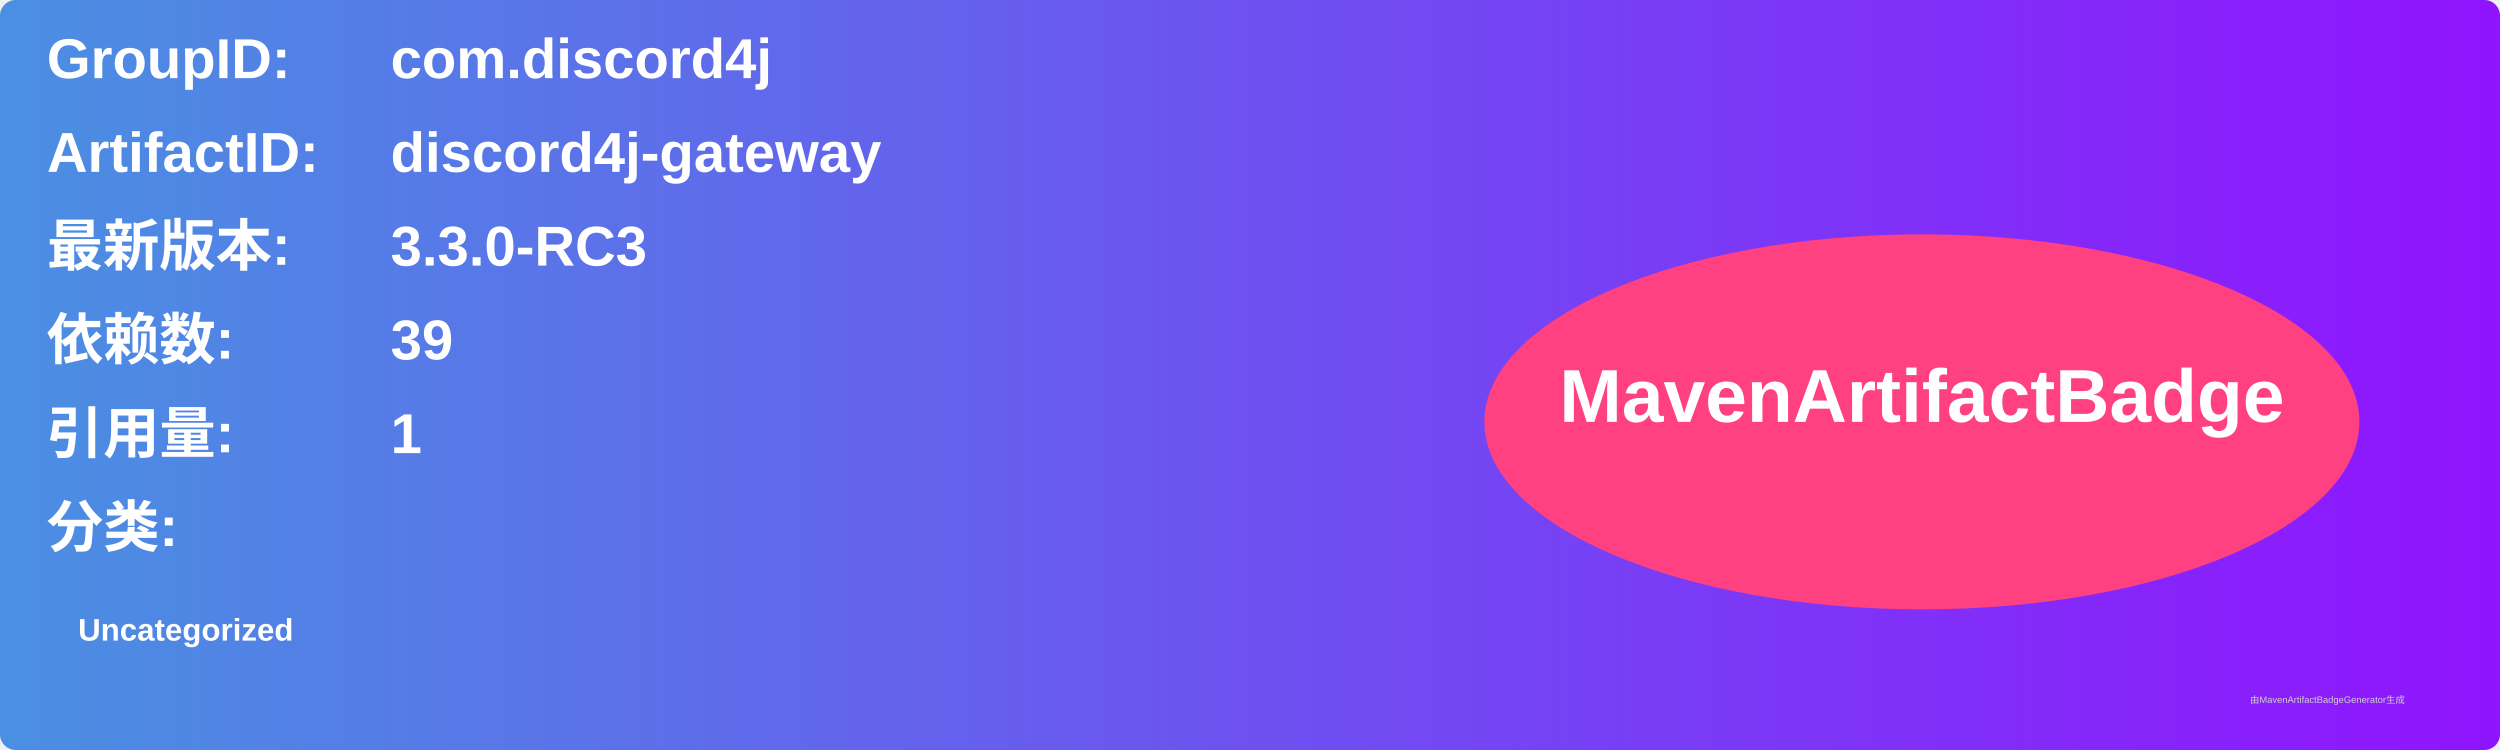
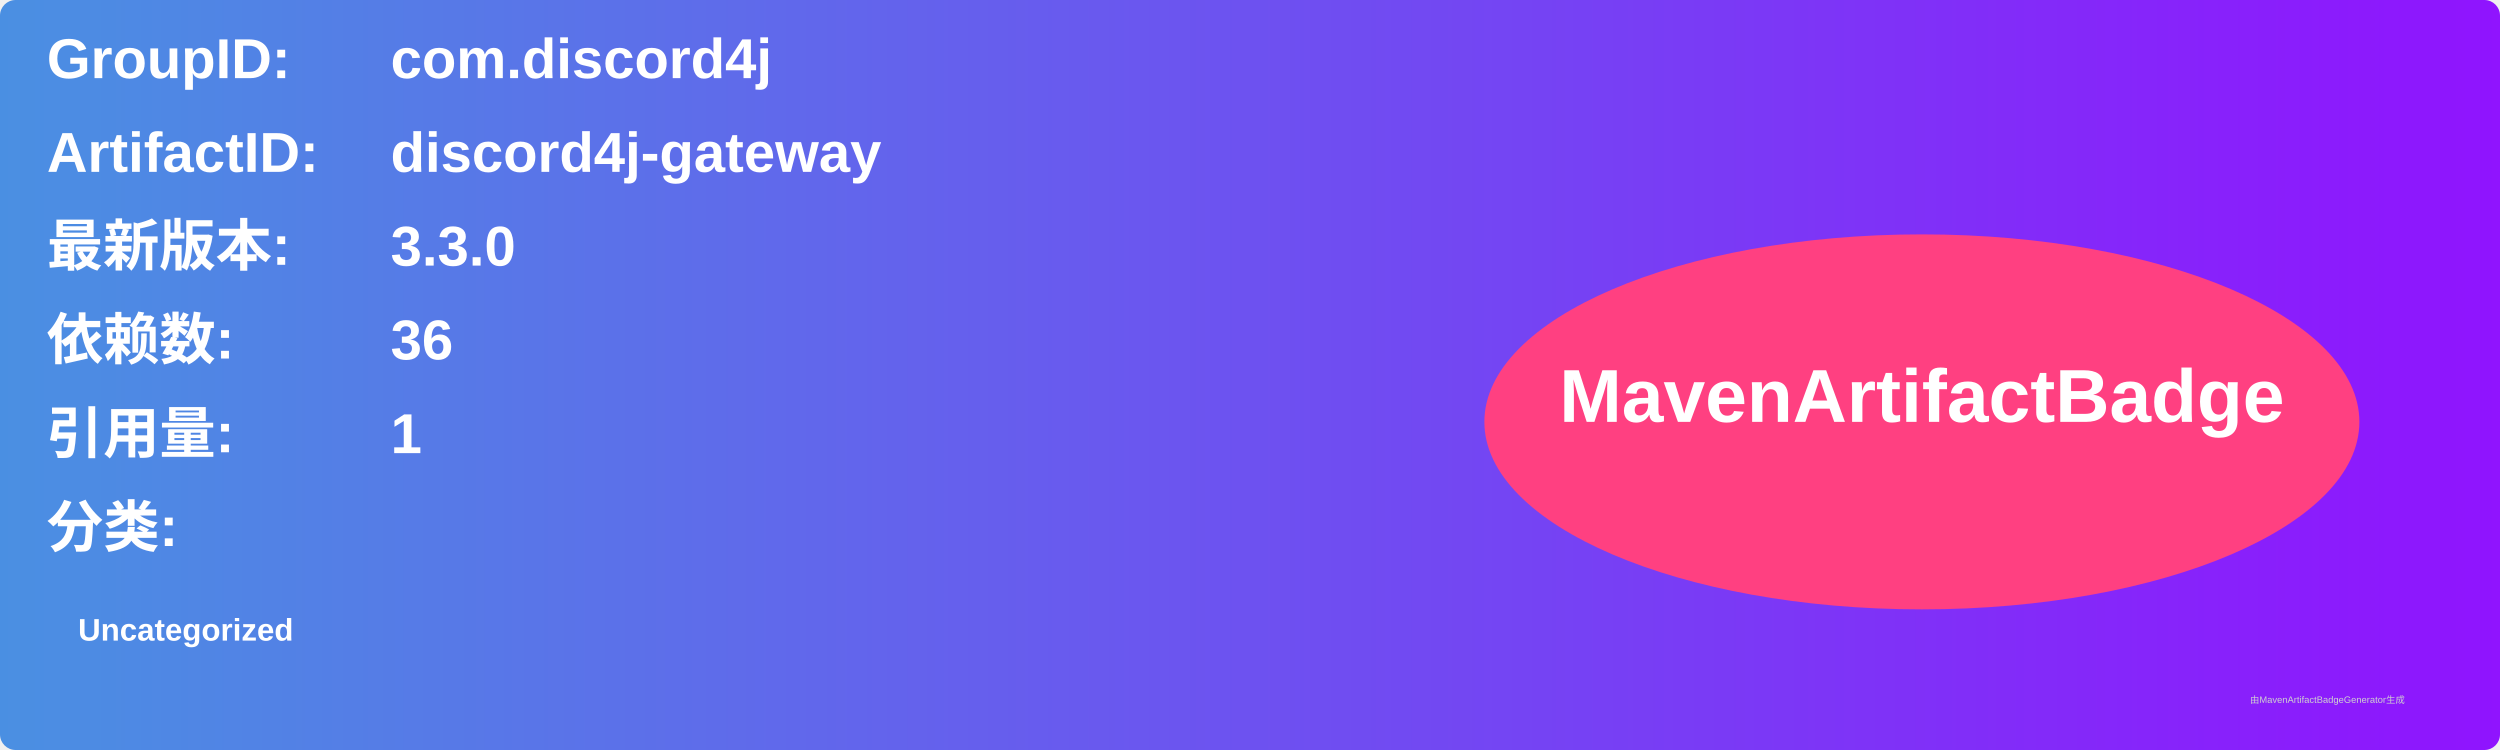
<svg xmlns="http://www.w3.org/2000/svg" width="800" height="240" viewBox="0 0 800 240">
  <linearGradient id="grad" x1="0%" y1="0%" x2="100%" y2="0%">
    <stop offset="0%" stop-color="#4a90e2" />
    <stop offset="100%" stop-color="#9013fe" />
  </linearGradient>
  <rect width="100%" height="100%" rx="5" ry="5" fill="url(#grad)" />
  <g transform="translate(15, 15)">
    <text x="0" y="10" font-family="Arial" font-size="18" fill="white" font-weight="bold" width="260">GroupID:</text>
    <text x="110" y="10" font-family="Arial" font-size="18" fill="white" font-weight="bold" width="460">com.discord4j</text>
    <text x="0" y="40" font-family="Arial" font-size="18" fill="white" font-weight="bold" width="260">ArtifactID:</text>
    <text x="110" y="40" font-family="Arial" font-size="18" fill="white" font-weight="bold" width="460">discord4j-gateway</text>
    <text x="0" y="70" font-family="Arial" font-size="18" fill="white" font-weight="bold">最新版本:</text>
    <text x="110" y="70" font-family="Arial" font-size="18" fill="white" font-weight="bold">
-       <tspan font-weight="bold">3.3.0-RC3</tspan>
+       <tspan font-weight="bold">3.3.0</tspan>
    </text>
    <text x="0" y="100" font-family="Arial" font-size="18" fill="white" font-weight="bold">依赖数: </text>
    <text x="110" y="100" font-family="Arial" font-size="18" fill="white">
-       <tspan font-weight="bold">39</tspan>
+       <tspan font-weight="bold">36</tspan>
    </text>
    <text x="0" y="130" font-family="Arial" font-size="18" fill="white" font-weight="bold">引用量: </text>
    <text x="110" y="130" font-family="Arial" font-size="18" fill="white">
      <tspan font-weight="bold">1</tspan>
    </text>
    <text x="0" y="160" font-family="Arial" font-size="18" fill="white" font-weight="bold">分类:</text>
    <text x="10" y="190" font-family="Arial" font-size="10" fill="white">
      <tspan font-weight="bold">Uncategorized</tspan>
    </text>
    <ellipse cx="600" cy="120" rx="140" ry="60" fill="#ff4081" />
    <text x="600" y="120" text-anchor="middle" font-family="Arial" font-size="24" fill="white" font-weight="bold">MavenArtifactBadge</text>
  </g>
  <text x="720" y="225" font-family="Arial" font-size="3" fill="#d0d0d0">由MavenArtifactBadgeGenerator生成</text>
</svg>
